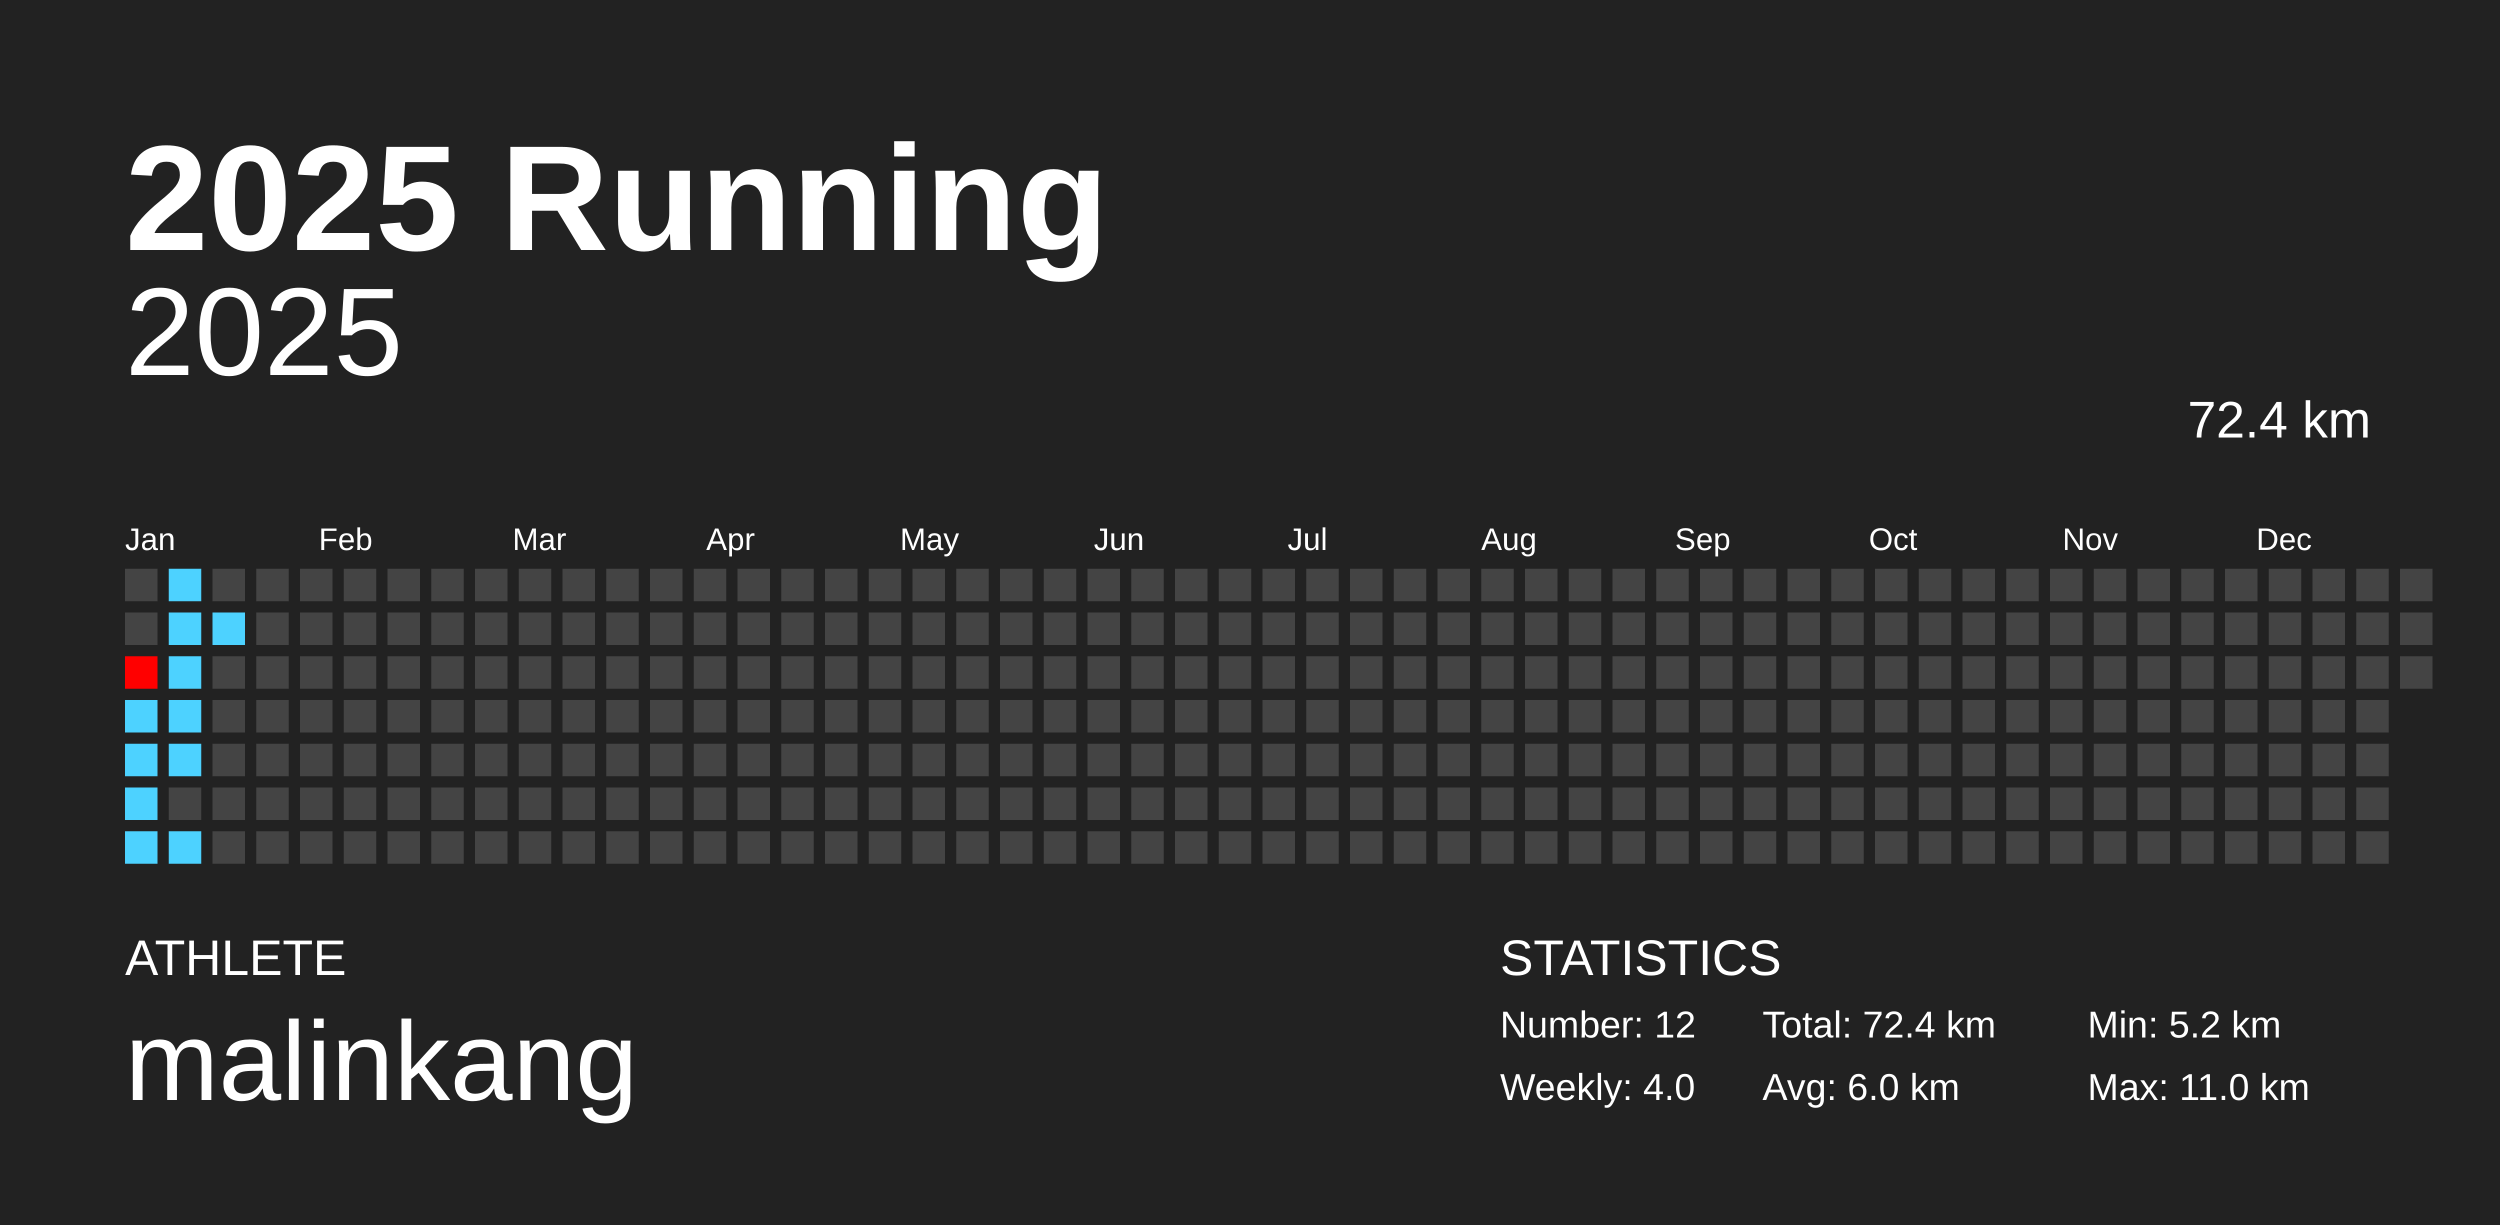
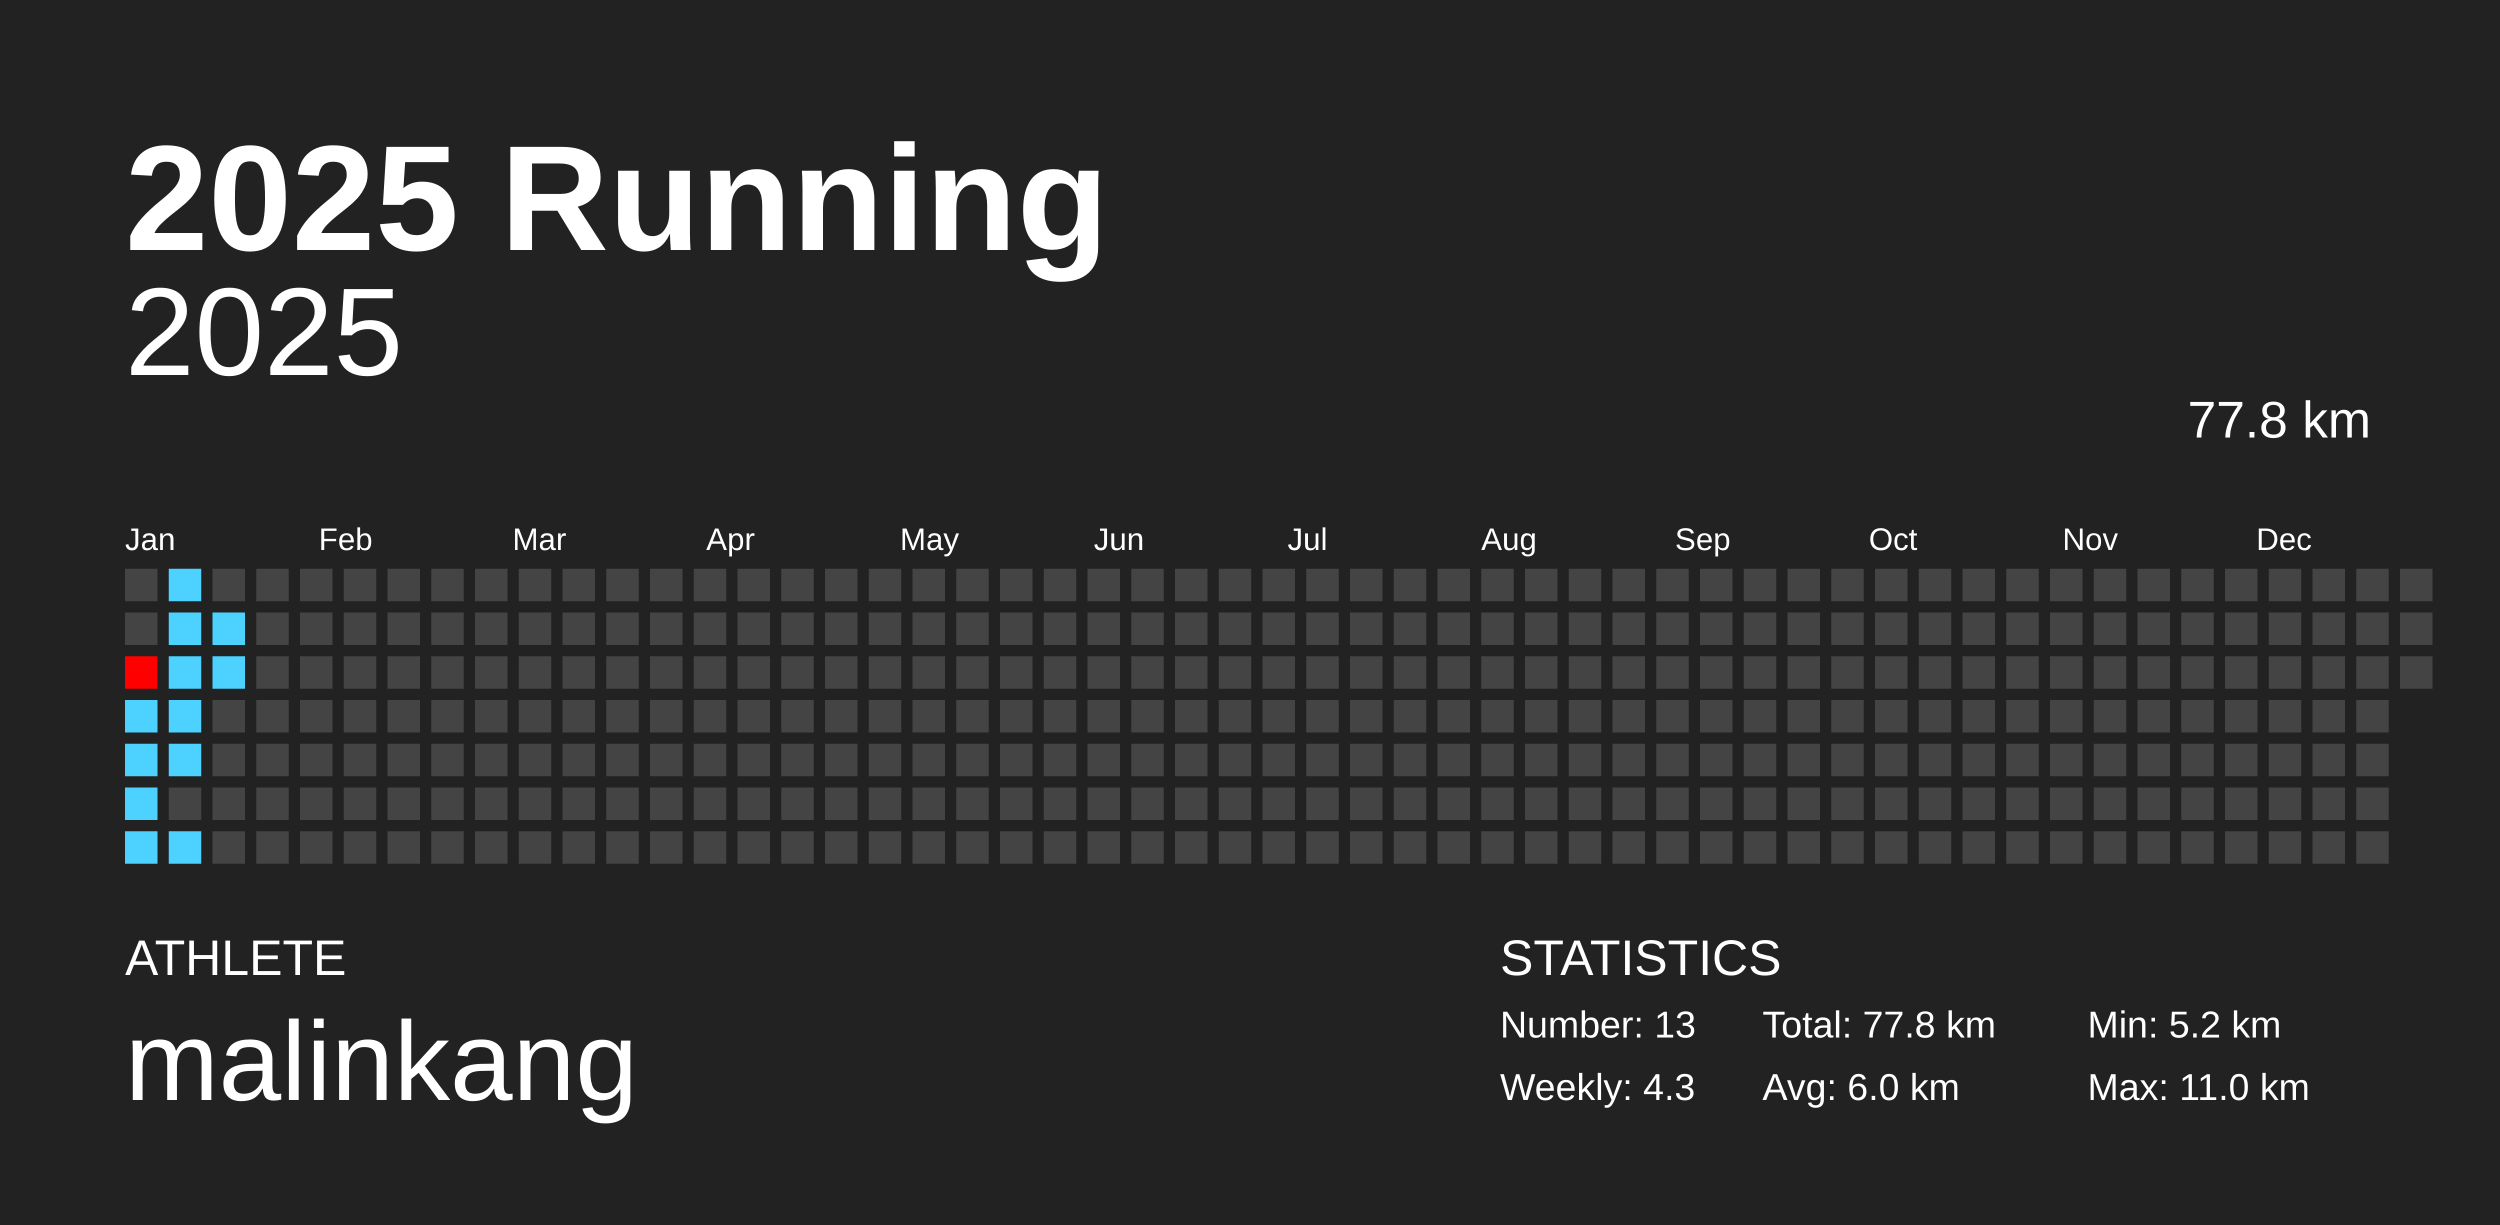
<svg xmlns="http://www.w3.org/2000/svg" baseProfile="full" height="98mm" version="1.1" viewBox="0,0,200,98" width="200mm">
  <defs />
  <rect fill="#222222" height="98" width="200" x="0" y="0" />
  <text fill="#FFFFFF" style="font-size:12px; font-family:Arial; font-weight:bold;" x="10" y="20">2025 Running</text>
  <text fill="#FFFFFF" style="font-size:4px; font-family:Arial" x="10" y="78">ATHLETE</text>
  <text fill="#FFFFFF" style="font-size:9px; font-family:Arial" x="10" y="88">malinkang</text>
  <text fill="#FFFFFF" style="font-size:4px; font-family:Arial" x="120" y="78">STATISTICS</text>
-   <text fill="#FFFFFF" style="font-size:3px; font-family:Arial" x="120" y="83">Number: 12</text>
-   <text fill="#FFFFFF" style="font-size:3px; font-family:Arial" x="120" y="88">Weekly: 4.0</text>
-   <text fill="#FFFFFF" style="font-size:3px; font-family:Arial" x="141" y="83">Total: 72.4 km</text>
+   <text fill="#FFFFFF" style="font-size:3px; font-family:Arial" x="120" y="83">Number: 13</text>
+   <text fill="#FFFFFF" style="font-size:3px; font-family:Arial" x="120" y="88">Weekly: 4.3</text>
+   <text fill="#FFFFFF" style="font-size:3px; font-family:Arial" x="141" y="83">Total: 77.8 km</text>
  <text fill="#FFFFFF" style="font-size:3px; font-family:Arial" x="141" y="88">Avg: 6.0 km</text>
  <text fill="#FFFFFF" style="font-size:3px; font-family:Arial" x="167" y="83">Min: 5.2 km</text>
  <text fill="#FFFFFF" style="font-size:3px; font-family:Arial" x="167" y="88">Max: 11.0 km</text>
  <text alignment-baseline="hanging" fill="#FFFFFF" style="font-size:10.0px; font-family:Arial;" x="10" y="30">2025</text>
-   <text alignment-baseline="hanging" fill="#FFFFFF" style="font-size:4.125px; font-family:Arial;" x="175" y="35">72.4 km</text>
+   <text alignment-baseline="hanging" fill="#FFFFFF" style="font-size:4.125px; font-family:Arial;" x="175" y="35">77.8 km</text>
  <text fill="#FFFFFF" style="font-size:2.5px; font-family:Arial" x="10.0" y="44">Jan</text>
  <text fill="#FFFFFF" style="font-size:2.5px; font-family:Arial" x="25.5" y="44">Feb</text>
  <text fill="#FFFFFF" style="font-size:2.5px; font-family:Arial" x="41.0" y="44">Mar</text>
  <text fill="#FFFFFF" style="font-size:2.5px; font-family:Arial" x="56.5" y="44">Apr</text>
  <text fill="#FFFFFF" style="font-size:2.5px; font-family:Arial" x="72.0" y="44">May</text>
  <text fill="#FFFFFF" style="font-size:2.5px; font-family:Arial" x="87.5" y="44">Jun</text>
  <text fill="#FFFFFF" style="font-size:2.5px; font-family:Arial" x="103.0" y="44">Jul</text>
  <text fill="#FFFFFF" style="font-size:2.5px; font-family:Arial" x="118.5" y="44">Aug</text>
  <text fill="#FFFFFF" style="font-size:2.5px; font-family:Arial" x="134.0" y="44">Sep</text>
  <text fill="#FFFFFF" style="font-size:2.5px; font-family:Arial" x="149.5" y="44">Oct</text>
  <text fill="#FFFFFF" style="font-size:2.5px; font-family:Arial" x="165.0" y="44">Nov</text>
  <text fill="#FFFFFF" style="font-size:2.5px; font-family:Arial" x="180.5" y="44">Dec</text>
  <rect fill="#444444" height="2.6" width="2.6" x="10.0" y="45.5" />
  <rect fill="#444444" height="2.6" width="2.6" x="10.0" y="49.0" />
  <rect fill="#ff0000" height="2.6" width="2.6" x="10.0" y="52.5" />
  <rect fill="#4dd2ff" height="2.6" width="2.6" x="10.0" y="56.0" />
  <rect fill="#4dd2ff" height="2.6" width="2.6" x="10.0" y="59.5" />
  <rect fill="#4dd2ff" height="2.6" width="2.6" x="10.0" y="63.0" />
  <rect fill="#4dd2ff" height="2.6" width="2.6" x="10.0" y="66.5" />
  <rect fill="#4dd2ff" height="2.6" width="2.6" x="13.5" y="45.5" />
  <rect fill="#4dd2ff" height="2.6" width="2.6" x="13.5" y="49.0" />
  <rect fill="#4dd2ff" height="2.6" width="2.6" x="13.5" y="52.5" />
  <rect fill="#4dd2ff" height="2.6" width="2.6" x="13.5" y="56.0" />
  <rect fill="#4dd2ff" height="2.6" width="2.6" x="13.5" y="59.5" />
  <rect fill="#444444" height="2.6" width="2.6" x="13.5" y="63.0" />
  <rect fill="#4dd2ff" height="2.6" width="2.6" x="13.5" y="66.5" />
  <rect fill="#444444" height="2.6" width="2.6" x="17.0" y="45.5" />
  <rect fill="#4dd2ff" height="2.6" width="2.6" x="17.0" y="49.0" />
-   <rect fill="#444444" height="2.6" width="2.6" x="17.0" y="52.5" />
+   <rect fill="#4dd2ff" height="2.6" width="2.6" x="17.0" y="52.5" />
  <rect fill="#444444" height="2.6" width="2.6" x="17.0" y="56.0" />
  <rect fill="#444444" height="2.6" width="2.6" x="17.0" y="59.5" />
  <rect fill="#444444" height="2.6" width="2.6" x="17.0" y="63.0" />
  <rect fill="#444444" height="2.6" width="2.6" x="17.0" y="66.5" />
  <rect fill="#444444" height="2.6" width="2.6" x="20.5" y="45.5" />
  <rect fill="#444444" height="2.6" width="2.6" x="20.5" y="49.0" />
  <rect fill="#444444" height="2.6" width="2.6" x="20.5" y="52.5" />
  <rect fill="#444444" height="2.6" width="2.6" x="20.5" y="56.0" />
  <rect fill="#444444" height="2.6" width="2.6" x="20.5" y="59.5" />
  <rect fill="#444444" height="2.6" width="2.6" x="20.5" y="63.0" />
  <rect fill="#444444" height="2.6" width="2.6" x="20.5" y="66.5" />
  <rect fill="#444444" height="2.6" width="2.6" x="24.0" y="45.5" />
  <rect fill="#444444" height="2.6" width="2.6" x="24.0" y="49.0" />
  <rect fill="#444444" height="2.6" width="2.6" x="24.0" y="52.5" />
  <rect fill="#444444" height="2.6" width="2.6" x="24.0" y="56.0" />
  <rect fill="#444444" height="2.6" width="2.6" x="24.0" y="59.5" />
  <rect fill="#444444" height="2.6" width="2.6" x="24.0" y="63.0" />
  <rect fill="#444444" height="2.6" width="2.6" x="24.0" y="66.5" />
  <rect fill="#444444" height="2.6" width="2.6" x="27.5" y="45.5" />
  <rect fill="#444444" height="2.6" width="2.6" x="27.5" y="49.0" />
  <rect fill="#444444" height="2.6" width="2.6" x="27.5" y="52.5" />
  <rect fill="#444444" height="2.6" width="2.6" x="27.5" y="56.0" />
  <rect fill="#444444" height="2.6" width="2.6" x="27.5" y="59.5" />
  <rect fill="#444444" height="2.6" width="2.6" x="27.5" y="63.0" />
  <rect fill="#444444" height="2.6" width="2.6" x="27.5" y="66.5" />
  <rect fill="#444444" height="2.6" width="2.6" x="31.0" y="45.5" />
  <rect fill="#444444" height="2.6" width="2.6" x="31.0" y="49.0" />
  <rect fill="#444444" height="2.6" width="2.6" x="31.0" y="52.5" />
  <rect fill="#444444" height="2.6" width="2.6" x="31.0" y="56.0" />
  <rect fill="#444444" height="2.6" width="2.6" x="31.0" y="59.5" />
  <rect fill="#444444" height="2.6" width="2.6" x="31.0" y="63.0" />
  <rect fill="#444444" height="2.6" width="2.6" x="31.0" y="66.5" />
  <rect fill="#444444" height="2.6" width="2.6" x="34.5" y="45.5" />
  <rect fill="#444444" height="2.6" width="2.6" x="34.5" y="49.0" />
  <rect fill="#444444" height="2.6" width="2.6" x="34.5" y="52.5" />
  <rect fill="#444444" height="2.6" width="2.6" x="34.5" y="56.0" />
  <rect fill="#444444" height="2.6" width="2.6" x="34.5" y="59.5" />
  <rect fill="#444444" height="2.6" width="2.6" x="34.5" y="63.0" />
  <rect fill="#444444" height="2.6" width="2.6" x="34.5" y="66.5" />
  <rect fill="#444444" height="2.6" width="2.6" x="38.0" y="45.5" />
  <rect fill="#444444" height="2.6" width="2.6" x="38.0" y="49.0" />
  <rect fill="#444444" height="2.6" width="2.6" x="38.0" y="52.5" />
  <rect fill="#444444" height="2.6" width="2.6" x="38.0" y="56.0" />
  <rect fill="#444444" height="2.6" width="2.6" x="38.0" y="59.5" />
  <rect fill="#444444" height="2.6" width="2.6" x="38.0" y="63.0" />
  <rect fill="#444444" height="2.6" width="2.6" x="38.0" y="66.5" />
  <rect fill="#444444" height="2.6" width="2.6" x="41.5" y="45.5" />
  <rect fill="#444444" height="2.6" width="2.6" x="41.5" y="49.0" />
  <rect fill="#444444" height="2.6" width="2.6" x="41.5" y="52.5" />
  <rect fill="#444444" height="2.6" width="2.6" x="41.5" y="56.0" />
  <rect fill="#444444" height="2.6" width="2.6" x="41.5" y="59.5" />
  <rect fill="#444444" height="2.6" width="2.6" x="41.5" y="63.0" />
  <rect fill="#444444" height="2.6" width="2.6" x="41.5" y="66.5" />
  <rect fill="#444444" height="2.6" width="2.6" x="45.0" y="45.5" />
  <rect fill="#444444" height="2.6" width="2.6" x="45.0" y="49.0" />
  <rect fill="#444444" height="2.6" width="2.6" x="45.0" y="52.5" />
  <rect fill="#444444" height="2.6" width="2.6" x="45.0" y="56.0" />
  <rect fill="#444444" height="2.6" width="2.6" x="45.0" y="59.5" />
  <rect fill="#444444" height="2.6" width="2.6" x="45.0" y="63.0" />
  <rect fill="#444444" height="2.6" width="2.6" x="45.0" y="66.5" />
  <rect fill="#444444" height="2.6" width="2.6" x="48.5" y="45.5" />
  <rect fill="#444444" height="2.6" width="2.6" x="48.5" y="49.0" />
  <rect fill="#444444" height="2.6" width="2.6" x="48.5" y="52.5" />
  <rect fill="#444444" height="2.6" width="2.6" x="48.5" y="56.0" />
  <rect fill="#444444" height="2.6" width="2.6" x="48.5" y="59.5" />
  <rect fill="#444444" height="2.6" width="2.6" x="48.5" y="63.0" />
  <rect fill="#444444" height="2.6" width="2.6" x="48.5" y="66.5" />
  <rect fill="#444444" height="2.6" width="2.6" x="52.0" y="45.5" />
  <rect fill="#444444" height="2.6" width="2.6" x="52.0" y="49.0" />
  <rect fill="#444444" height="2.6" width="2.6" x="52.0" y="52.5" />
  <rect fill="#444444" height="2.6" width="2.6" x="52.0" y="56.0" />
  <rect fill="#444444" height="2.6" width="2.6" x="52.0" y="59.5" />
  <rect fill="#444444" height="2.6" width="2.6" x="52.0" y="63.0" />
  <rect fill="#444444" height="2.6" width="2.6" x="52.0" y="66.5" />
  <rect fill="#444444" height="2.6" width="2.6" x="55.5" y="45.5" />
  <rect fill="#444444" height="2.6" width="2.6" x="55.5" y="49.0" />
  <rect fill="#444444" height="2.6" width="2.6" x="55.5" y="52.5" />
  <rect fill="#444444" height="2.6" width="2.6" x="55.5" y="56.0" />
  <rect fill="#444444" height="2.6" width="2.6" x="55.5" y="59.5" />
  <rect fill="#444444" height="2.6" width="2.6" x="55.5" y="63.0" />
  <rect fill="#444444" height="2.6" width="2.6" x="55.5" y="66.5" />
  <rect fill="#444444" height="2.6" width="2.6" x="59.0" y="45.5" />
  <rect fill="#444444" height="2.6" width="2.6" x="59.0" y="49.0" />
  <rect fill="#444444" height="2.6" width="2.6" x="59.0" y="52.5" />
  <rect fill="#444444" height="2.6" width="2.6" x="59.0" y="56.0" />
  <rect fill="#444444" height="2.6" width="2.6" x="59.0" y="59.5" />
  <rect fill="#444444" height="2.6" width="2.6" x="59.0" y="63.0" />
  <rect fill="#444444" height="2.6" width="2.6" x="59.0" y="66.5" />
  <rect fill="#444444" height="2.6" width="2.6" x="62.5" y="45.5" />
  <rect fill="#444444" height="2.6" width="2.6" x="62.5" y="49.0" />
  <rect fill="#444444" height="2.6" width="2.6" x="62.5" y="52.5" />
  <rect fill="#444444" height="2.6" width="2.6" x="62.5" y="56.0" />
  <rect fill="#444444" height="2.6" width="2.6" x="62.5" y="59.5" />
  <rect fill="#444444" height="2.6" width="2.6" x="62.5" y="63.0" />
  <rect fill="#444444" height="2.6" width="2.6" x="62.5" y="66.5" />
  <rect fill="#444444" height="2.6" width="2.6" x="66.0" y="45.5" />
  <rect fill="#444444" height="2.6" width="2.6" x="66.0" y="49.0" />
  <rect fill="#444444" height="2.6" width="2.6" x="66.0" y="52.5" />
  <rect fill="#444444" height="2.6" width="2.6" x="66.0" y="56.0" />
  <rect fill="#444444" height="2.6" width="2.6" x="66.0" y="59.5" />
  <rect fill="#444444" height="2.6" width="2.6" x="66.0" y="63.0" />
  <rect fill="#444444" height="2.6" width="2.6" x="66.0" y="66.5" />
  <rect fill="#444444" height="2.6" width="2.6" x="69.5" y="45.5" />
  <rect fill="#444444" height="2.6" width="2.6" x="69.5" y="49.0" />
  <rect fill="#444444" height="2.6" width="2.6" x="69.5" y="52.5" />
  <rect fill="#444444" height="2.6" width="2.6" x="69.5" y="56.0" />
  <rect fill="#444444" height="2.6" width="2.6" x="69.5" y="59.5" />
  <rect fill="#444444" height="2.6" width="2.6" x="69.5" y="63.0" />
  <rect fill="#444444" height="2.6" width="2.6" x="69.5" y="66.5" />
  <rect fill="#444444" height="2.6" width="2.6" x="73.0" y="45.5" />
  <rect fill="#444444" height="2.6" width="2.6" x="73.0" y="49.0" />
  <rect fill="#444444" height="2.6" width="2.6" x="73.0" y="52.5" />
  <rect fill="#444444" height="2.6" width="2.6" x="73.0" y="56.0" />
  <rect fill="#444444" height="2.6" width="2.6" x="73.0" y="59.5" />
  <rect fill="#444444" height="2.6" width="2.6" x="73.0" y="63.0" />
  <rect fill="#444444" height="2.6" width="2.6" x="73.0" y="66.5" />
  <rect fill="#444444" height="2.6" width="2.6" x="76.5" y="45.5" />
  <rect fill="#444444" height="2.6" width="2.6" x="76.5" y="49.0" />
  <rect fill="#444444" height="2.6" width="2.6" x="76.5" y="52.5" />
  <rect fill="#444444" height="2.6" width="2.6" x="76.5" y="56.0" />
  <rect fill="#444444" height="2.6" width="2.6" x="76.5" y="59.5" />
  <rect fill="#444444" height="2.6" width="2.6" x="76.5" y="63.0" />
  <rect fill="#444444" height="2.6" width="2.6" x="76.5" y="66.5" />
  <rect fill="#444444" height="2.6" width="2.6" x="80.0" y="45.5" />
  <rect fill="#444444" height="2.6" width="2.6" x="80.0" y="49.0" />
  <rect fill="#444444" height="2.6" width="2.6" x="80.0" y="52.5" />
  <rect fill="#444444" height="2.6" width="2.6" x="80.0" y="56.0" />
  <rect fill="#444444" height="2.6" width="2.6" x="80.0" y="59.5" />
  <rect fill="#444444" height="2.6" width="2.6" x="80.0" y="63.0" />
  <rect fill="#444444" height="2.6" width="2.6" x="80.0" y="66.5" />
  <rect fill="#444444" height="2.6" width="2.6" x="83.5" y="45.5" />
  <rect fill="#444444" height="2.6" width="2.6" x="83.5" y="49.0" />
  <rect fill="#444444" height="2.6" width="2.6" x="83.5" y="52.5" />
  <rect fill="#444444" height="2.6" width="2.6" x="83.5" y="56.0" />
  <rect fill="#444444" height="2.6" width="2.6" x="83.5" y="59.5" />
  <rect fill="#444444" height="2.6" width="2.6" x="83.5" y="63.0" />
  <rect fill="#444444" height="2.6" width="2.6" x="83.5" y="66.5" />
  <rect fill="#444444" height="2.6" width="2.6" x="87.0" y="45.5" />
  <rect fill="#444444" height="2.6" width="2.6" x="87.0" y="49.0" />
  <rect fill="#444444" height="2.6" width="2.6" x="87.0" y="52.5" />
  <rect fill="#444444" height="2.6" width="2.6" x="87.0" y="56.0" />
  <rect fill="#444444" height="2.6" width="2.6" x="87.0" y="59.5" />
  <rect fill="#444444" height="2.6" width="2.6" x="87.0" y="63.0" />
  <rect fill="#444444" height="2.6" width="2.6" x="87.0" y="66.5" />
  <rect fill="#444444" height="2.6" width="2.6" x="90.5" y="45.5" />
  <rect fill="#444444" height="2.6" width="2.6" x="90.5" y="49.0" />
  <rect fill="#444444" height="2.6" width="2.6" x="90.5" y="52.5" />
  <rect fill="#444444" height="2.6" width="2.6" x="90.5" y="56.0" />
  <rect fill="#444444" height="2.6" width="2.6" x="90.5" y="59.5" />
  <rect fill="#444444" height="2.6" width="2.6" x="90.5" y="63.0" />
  <rect fill="#444444" height="2.6" width="2.6" x="90.5" y="66.5" />
  <rect fill="#444444" height="2.6" width="2.6" x="94.0" y="45.5" />
  <rect fill="#444444" height="2.6" width="2.6" x="94.0" y="49.0" />
  <rect fill="#444444" height="2.6" width="2.6" x="94.0" y="52.5" />
  <rect fill="#444444" height="2.6" width="2.6" x="94.0" y="56.0" />
  <rect fill="#444444" height="2.6" width="2.6" x="94.0" y="59.5" />
  <rect fill="#444444" height="2.6" width="2.6" x="94.0" y="63.0" />
  <rect fill="#444444" height="2.6" width="2.6" x="94.0" y="66.5" />
  <rect fill="#444444" height="2.6" width="2.6" x="97.5" y="45.5" />
  <rect fill="#444444" height="2.6" width="2.6" x="97.5" y="49.0" />
  <rect fill="#444444" height="2.6" width="2.6" x="97.5" y="52.5" />
  <rect fill="#444444" height="2.6" width="2.6" x="97.5" y="56.0" />
  <rect fill="#444444" height="2.6" width="2.6" x="97.5" y="59.5" />
  <rect fill="#444444" height="2.6" width="2.6" x="97.5" y="63.0" />
  <rect fill="#444444" height="2.6" width="2.6" x="97.5" y="66.5" />
  <rect fill="#444444" height="2.6" width="2.6" x="101.0" y="45.5" />
  <rect fill="#444444" height="2.6" width="2.6" x="101.0" y="49.0" />
  <rect fill="#444444" height="2.6" width="2.6" x="101.0" y="52.5" />
  <rect fill="#444444" height="2.6" width="2.6" x="101.0" y="56.0" />
  <rect fill="#444444" height="2.6" width="2.6" x="101.0" y="59.5" />
  <rect fill="#444444" height="2.6" width="2.6" x="101.0" y="63.0" />
  <rect fill="#444444" height="2.6" width="2.6" x="101.0" y="66.5" />
  <rect fill="#444444" height="2.6" width="2.6" x="104.5" y="45.5" />
  <rect fill="#444444" height="2.6" width="2.6" x="104.5" y="49.0" />
  <rect fill="#444444" height="2.6" width="2.6" x="104.5" y="52.5" />
  <rect fill="#444444" height="2.6" width="2.6" x="104.5" y="56.0" />
  <rect fill="#444444" height="2.6" width="2.6" x="104.5" y="59.5" />
  <rect fill="#444444" height="2.6" width="2.6" x="104.5" y="63.0" />
  <rect fill="#444444" height="2.6" width="2.6" x="104.5" y="66.5" />
  <rect fill="#444444" height="2.6" width="2.6" x="108.0" y="45.5" />
  <rect fill="#444444" height="2.6" width="2.6" x="108.0" y="49.0" />
  <rect fill="#444444" height="2.6" width="2.6" x="108.0" y="52.5" />
  <rect fill="#444444" height="2.6" width="2.6" x="108.0" y="56.0" />
  <rect fill="#444444" height="2.6" width="2.6" x="108.0" y="59.5" />
  <rect fill="#444444" height="2.6" width="2.6" x="108.0" y="63.0" />
  <rect fill="#444444" height="2.6" width="2.6" x="108.0" y="66.5" />
  <rect fill="#444444" height="2.6" width="2.6" x="111.5" y="45.5" />
  <rect fill="#444444" height="2.6" width="2.6" x="111.5" y="49.0" />
  <rect fill="#444444" height="2.6" width="2.6" x="111.5" y="52.5" />
  <rect fill="#444444" height="2.6" width="2.6" x="111.5" y="56.0" />
  <rect fill="#444444" height="2.6" width="2.6" x="111.5" y="59.5" />
  <rect fill="#444444" height="2.6" width="2.6" x="111.5" y="63.0" />
  <rect fill="#444444" height="2.6" width="2.6" x="111.5" y="66.5" />
  <rect fill="#444444" height="2.6" width="2.6" x="115.0" y="45.5" />
  <rect fill="#444444" height="2.6" width="2.6" x="115.0" y="49.0" />
  <rect fill="#444444" height="2.6" width="2.6" x="115.0" y="52.5" />
  <rect fill="#444444" height="2.6" width="2.6" x="115.0" y="56.0" />
  <rect fill="#444444" height="2.6" width="2.6" x="115.0" y="59.5" />
  <rect fill="#444444" height="2.6" width="2.6" x="115.0" y="63.0" />
  <rect fill="#444444" height="2.6" width="2.6" x="115.0" y="66.5" />
  <rect fill="#444444" height="2.6" width="2.6" x="118.5" y="45.5" />
  <rect fill="#444444" height="2.6" width="2.6" x="118.5" y="49.0" />
  <rect fill="#444444" height="2.6" width="2.6" x="118.5" y="52.5" />
  <rect fill="#444444" height="2.6" width="2.6" x="118.5" y="56.0" />
  <rect fill="#444444" height="2.6" width="2.6" x="118.5" y="59.5" />
  <rect fill="#444444" height="2.6" width="2.6" x="118.5" y="63.0" />
  <rect fill="#444444" height="2.6" width="2.6" x="118.5" y="66.5" />
  <rect fill="#444444" height="2.6" width="2.6" x="122.0" y="45.5" />
  <rect fill="#444444" height="2.6" width="2.6" x="122.0" y="49.0" />
  <rect fill="#444444" height="2.6" width="2.6" x="122.0" y="52.5" />
  <rect fill="#444444" height="2.6" width="2.6" x="122.0" y="56.0" />
  <rect fill="#444444" height="2.6" width="2.6" x="122.0" y="59.5" />
  <rect fill="#444444" height="2.6" width="2.6" x="122.0" y="63.0" />
  <rect fill="#444444" height="2.6" width="2.6" x="122.0" y="66.5" />
  <rect fill="#444444" height="2.6" width="2.6" x="125.5" y="45.5" />
  <rect fill="#444444" height="2.6" width="2.6" x="125.5" y="49.0" />
  <rect fill="#444444" height="2.6" width="2.6" x="125.5" y="52.5" />
  <rect fill="#444444" height="2.6" width="2.6" x="125.5" y="56.0" />
  <rect fill="#444444" height="2.6" width="2.6" x="125.5" y="59.5" />
  <rect fill="#444444" height="2.6" width="2.6" x="125.5" y="63.0" />
  <rect fill="#444444" height="2.6" width="2.6" x="125.5" y="66.5" />
  <rect fill="#444444" height="2.6" width="2.6" x="129.0" y="45.5" />
  <rect fill="#444444" height="2.6" width="2.6" x="129.0" y="49.0" />
  <rect fill="#444444" height="2.6" width="2.6" x="129.0" y="52.5" />
  <rect fill="#444444" height="2.6" width="2.6" x="129.0" y="56.0" />
  <rect fill="#444444" height="2.6" width="2.6" x="129.0" y="59.5" />
  <rect fill="#444444" height="2.6" width="2.6" x="129.0" y="63.0" />
  <rect fill="#444444" height="2.6" width="2.6" x="129.0" y="66.5" />
  <rect fill="#444444" height="2.6" width="2.6" x="132.5" y="45.5" />
  <rect fill="#444444" height="2.6" width="2.6" x="132.5" y="49.0" />
  <rect fill="#444444" height="2.6" width="2.6" x="132.5" y="52.5" />
  <rect fill="#444444" height="2.6" width="2.6" x="132.5" y="56.0" />
  <rect fill="#444444" height="2.6" width="2.6" x="132.5" y="59.5" />
  <rect fill="#444444" height="2.6" width="2.6" x="132.5" y="63.0" />
  <rect fill="#444444" height="2.6" width="2.6" x="132.5" y="66.5" />
  <rect fill="#444444" height="2.6" width="2.6" x="136.0" y="45.5" />
  <rect fill="#444444" height="2.6" width="2.6" x="136.0" y="49.0" />
  <rect fill="#444444" height="2.6" width="2.6" x="136.0" y="52.5" />
  <rect fill="#444444" height="2.6" width="2.6" x="136.0" y="56.0" />
  <rect fill="#444444" height="2.6" width="2.6" x="136.0" y="59.5" />
  <rect fill="#444444" height="2.6" width="2.6" x="136.0" y="63.0" />
  <rect fill="#444444" height="2.6" width="2.6" x="136.0" y="66.5" />
  <rect fill="#444444" height="2.6" width="2.6" x="139.5" y="45.5" />
  <rect fill="#444444" height="2.6" width="2.6" x="139.5" y="49.0" />
  <rect fill="#444444" height="2.6" width="2.6" x="139.5" y="52.5" />
  <rect fill="#444444" height="2.6" width="2.6" x="139.5" y="56.0" />
  <rect fill="#444444" height="2.6" width="2.6" x="139.5" y="59.5" />
  <rect fill="#444444" height="2.6" width="2.6" x="139.5" y="63.0" />
  <rect fill="#444444" height="2.6" width="2.6" x="139.5" y="66.5" />
  <rect fill="#444444" height="2.6" width="2.6" x="143.0" y="45.5" />
  <rect fill="#444444" height="2.6" width="2.6" x="143.0" y="49.0" />
  <rect fill="#444444" height="2.6" width="2.6" x="143.0" y="52.5" />
  <rect fill="#444444" height="2.6" width="2.6" x="143.0" y="56.0" />
  <rect fill="#444444" height="2.6" width="2.6" x="143.0" y="59.5" />
  <rect fill="#444444" height="2.6" width="2.6" x="143.0" y="63.0" />
  <rect fill="#444444" height="2.6" width="2.6" x="143.0" y="66.5" />
  <rect fill="#444444" height="2.6" width="2.6" x="146.5" y="45.5" />
  <rect fill="#444444" height="2.6" width="2.6" x="146.5" y="49.0" />
  <rect fill="#444444" height="2.6" width="2.6" x="146.5" y="52.5" />
  <rect fill="#444444" height="2.6" width="2.6" x="146.5" y="56.0" />
  <rect fill="#444444" height="2.6" width="2.6" x="146.5" y="59.5" />
  <rect fill="#444444" height="2.6" width="2.6" x="146.5" y="63.0" />
  <rect fill="#444444" height="2.6" width="2.6" x="146.5" y="66.5" />
  <rect fill="#444444" height="2.6" width="2.6" x="150.0" y="45.5" />
  <rect fill="#444444" height="2.6" width="2.6" x="150.0" y="49.0" />
  <rect fill="#444444" height="2.6" width="2.6" x="150.0" y="52.5" />
  <rect fill="#444444" height="2.6" width="2.6" x="150.0" y="56.0" />
  <rect fill="#444444" height="2.6" width="2.6" x="150.0" y="59.5" />
  <rect fill="#444444" height="2.6" width="2.6" x="150.0" y="63.0" />
  <rect fill="#444444" height="2.6" width="2.6" x="150.0" y="66.5" />
  <rect fill="#444444" height="2.6" width="2.6" x="153.5" y="45.5" />
  <rect fill="#444444" height="2.6" width="2.6" x="153.5" y="49.0" />
  <rect fill="#444444" height="2.6" width="2.6" x="153.5" y="52.5" />
  <rect fill="#444444" height="2.6" width="2.6" x="153.5" y="56.0" />
  <rect fill="#444444" height="2.6" width="2.6" x="153.5" y="59.5" />
  <rect fill="#444444" height="2.6" width="2.6" x="153.5" y="63.0" />
  <rect fill="#444444" height="2.6" width="2.6" x="153.5" y="66.5" />
  <rect fill="#444444" height="2.6" width="2.6" x="157.0" y="45.5" />
  <rect fill="#444444" height="2.6" width="2.6" x="157.0" y="49.0" />
  <rect fill="#444444" height="2.6" width="2.6" x="157.0" y="52.5" />
  <rect fill="#444444" height="2.6" width="2.6" x="157.0" y="56.0" />
  <rect fill="#444444" height="2.6" width="2.6" x="157.0" y="59.5" />
  <rect fill="#444444" height="2.6" width="2.6" x="157.0" y="63.0" />
  <rect fill="#444444" height="2.6" width="2.6" x="157.0" y="66.5" />
  <rect fill="#444444" height="2.6" width="2.6" x="160.5" y="45.5" />
  <rect fill="#444444" height="2.6" width="2.6" x="160.5" y="49.0" />
  <rect fill="#444444" height="2.6" width="2.6" x="160.5" y="52.5" />
  <rect fill="#444444" height="2.6" width="2.6" x="160.5" y="56.0" />
  <rect fill="#444444" height="2.6" width="2.6" x="160.5" y="59.5" />
  <rect fill="#444444" height="2.6" width="2.6" x="160.5" y="63.0" />
  <rect fill="#444444" height="2.6" width="2.6" x="160.5" y="66.5" />
  <rect fill="#444444" height="2.6" width="2.6" x="164.0" y="45.5" />
  <rect fill="#444444" height="2.6" width="2.6" x="164.0" y="49.0" />
  <rect fill="#444444" height="2.6" width="2.6" x="164.0" y="52.5" />
  <rect fill="#444444" height="2.6" width="2.6" x="164.0" y="56.0" />
  <rect fill="#444444" height="2.6" width="2.6" x="164.0" y="59.5" />
  <rect fill="#444444" height="2.6" width="2.6" x="164.0" y="63.0" />
  <rect fill="#444444" height="2.6" width="2.6" x="164.0" y="66.5" />
  <rect fill="#444444" height="2.6" width="2.6" x="167.5" y="45.5" />
  <rect fill="#444444" height="2.6" width="2.6" x="167.5" y="49.0" />
  <rect fill="#444444" height="2.6" width="2.6" x="167.5" y="52.5" />
  <rect fill="#444444" height="2.6" width="2.6" x="167.5" y="56.0" />
  <rect fill="#444444" height="2.6" width="2.6" x="167.5" y="59.5" />
  <rect fill="#444444" height="2.6" width="2.6" x="167.5" y="63.0" />
  <rect fill="#444444" height="2.6" width="2.6" x="167.5" y="66.5" />
  <rect fill="#444444" height="2.6" width="2.6" x="171.0" y="45.5" />
  <rect fill="#444444" height="2.6" width="2.6" x="171.0" y="49.0" />
  <rect fill="#444444" height="2.6" width="2.6" x="171.0" y="52.5" />
  <rect fill="#444444" height="2.6" width="2.6" x="171.0" y="56.0" />
  <rect fill="#444444" height="2.6" width="2.6" x="171.0" y="59.5" />
  <rect fill="#444444" height="2.6" width="2.6" x="171.0" y="63.0" />
  <rect fill="#444444" height="2.6" width="2.6" x="171.0" y="66.5" />
  <rect fill="#444444" height="2.6" width="2.6" x="174.5" y="45.5" />
  <rect fill="#444444" height="2.6" width="2.6" x="174.5" y="49.0" />
  <rect fill="#444444" height="2.6" width="2.6" x="174.5" y="52.5" />
  <rect fill="#444444" height="2.6" width="2.6" x="174.5" y="56.0" />
  <rect fill="#444444" height="2.6" width="2.6" x="174.5" y="59.5" />
  <rect fill="#444444" height="2.6" width="2.6" x="174.5" y="63.0" />
  <rect fill="#444444" height="2.6" width="2.6" x="174.5" y="66.5" />
  <rect fill="#444444" height="2.6" width="2.6" x="178.0" y="45.5" />
  <rect fill="#444444" height="2.6" width="2.6" x="178.0" y="49.0" />
  <rect fill="#444444" height="2.6" width="2.6" x="178.0" y="52.5" />
  <rect fill="#444444" height="2.6" width="2.6" x="178.0" y="56.0" />
  <rect fill="#444444" height="2.6" width="2.6" x="178.0" y="59.5" />
  <rect fill="#444444" height="2.6" width="2.6" x="178.0" y="63.0" />
  <rect fill="#444444" height="2.6" width="2.6" x="178.0" y="66.5" />
  <rect fill="#444444" height="2.6" width="2.6" x="181.5" y="45.5" />
  <rect fill="#444444" height="2.6" width="2.6" x="181.5" y="49.0" />
  <rect fill="#444444" height="2.6" width="2.6" x="181.5" y="52.5" />
  <rect fill="#444444" height="2.6" width="2.6" x="181.5" y="56.0" />
  <rect fill="#444444" height="2.6" width="2.6" x="181.5" y="59.5" />
  <rect fill="#444444" height="2.6" width="2.6" x="181.5" y="63.0" />
  <rect fill="#444444" height="2.6" width="2.6" x="181.5" y="66.5" />
  <rect fill="#444444" height="2.6" width="2.6" x="185.0" y="45.5" />
  <rect fill="#444444" height="2.6" width="2.6" x="185.0" y="49.0" />
  <rect fill="#444444" height="2.6" width="2.6" x="185.0" y="52.5" />
  <rect fill="#444444" height="2.6" width="2.6" x="185.0" y="56.0" />
  <rect fill="#444444" height="2.6" width="2.6" x="185.0" y="59.5" />
  <rect fill="#444444" height="2.6" width="2.6" x="185.0" y="63.0" />
  <rect fill="#444444" height="2.6" width="2.6" x="185.0" y="66.5" />
  <rect fill="#444444" height="2.6" width="2.6" x="188.5" y="45.5" />
  <rect fill="#444444" height="2.6" width="2.6" x="188.5" y="49.0" />
  <rect fill="#444444" height="2.6" width="2.6" x="188.5" y="52.5" />
  <rect fill="#444444" height="2.6" width="2.6" x="188.5" y="56.0" />
  <rect fill="#444444" height="2.6" width="2.6" x="188.5" y="59.5" />
  <rect fill="#444444" height="2.6" width="2.6" x="188.5" y="63.0" />
  <rect fill="#444444" height="2.6" width="2.6" x="188.5" y="66.5" />
  <rect fill="#444444" height="2.6" width="2.6" x="192.0" y="45.5" />
  <rect fill="#444444" height="2.6" width="2.6" x="192.0" y="49.0" />
  <rect fill="#444444" height="2.6" width="2.6" x="192.0" y="52.5" />
</svg>
